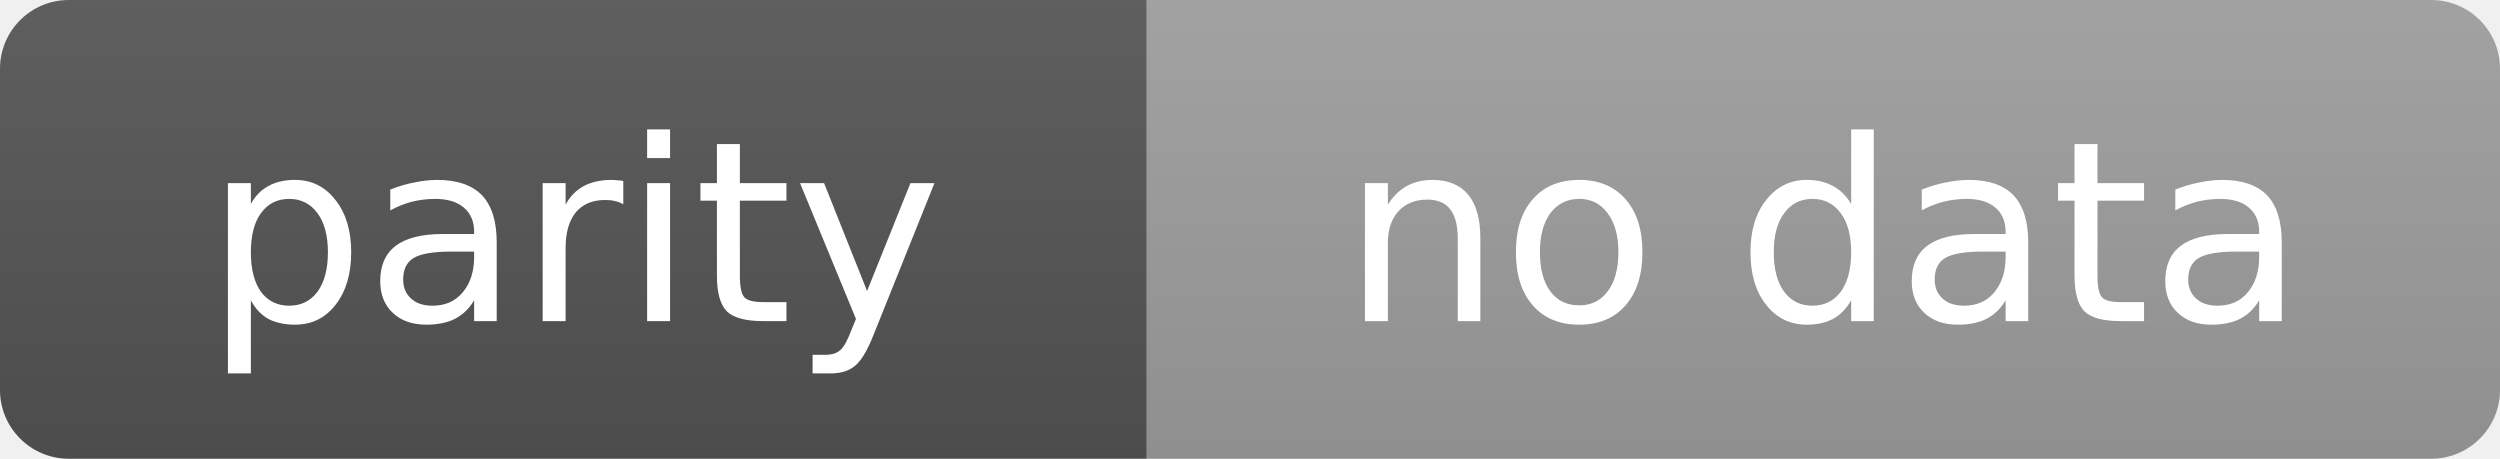
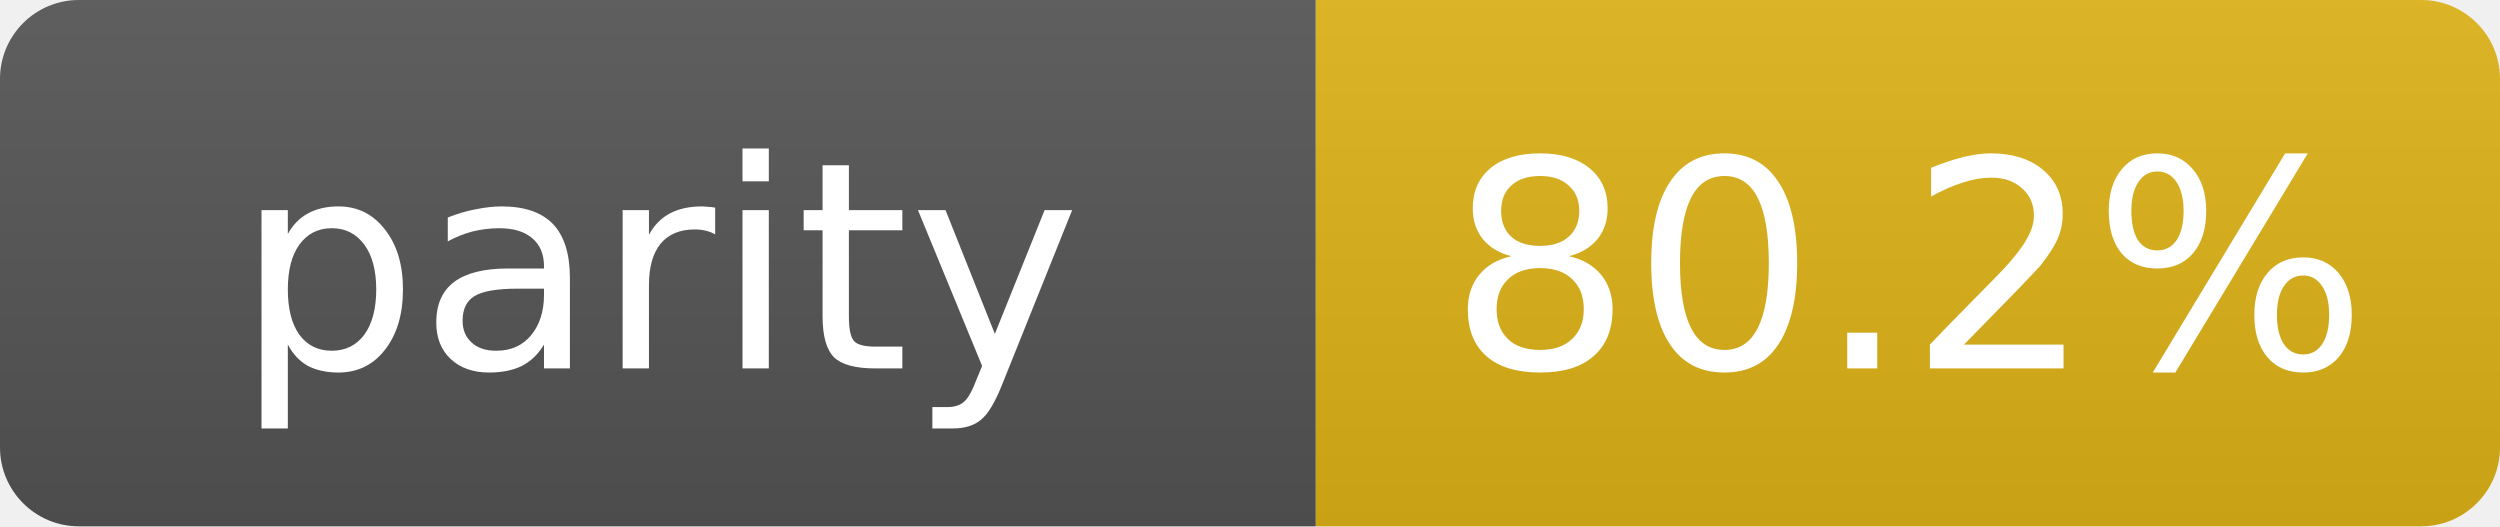
- <svg xmlns="http://www.w3.org/2000/svg" width="109" height="20" role="img" aria-label="parity: no data">
+ <svg xmlns="http://www.w3.org/2000/svg" width="95" height="20" role="img" aria-label="parity: 80.2%">
  <linearGradient id="s" x2="0" y2="100%">
    <stop offset="0" stop-color="#bbb" stop-opacity=".1" />
    <stop offset="1" stop-opacity=".1" />
  </linearGradient>
  <clipPath id="r">
-     <rect width="109" height="20" rx="3" fill="#fff" />
+     <rect width="95" height="20" rx="3" fill="#fff" />
  </clipPath>
  <g clip-path="url(#r)">
    <rect width="50" height="20" fill="#555" />
-     <rect x="50" width="59" height="20" fill="#9f9f9f" />
-     <rect width="109" height="20" fill="url(#s)" />
+     <rect x="50" width="45" height="20" fill="#dfb317" />
+     <rect width="95" height="20" fill="url(#s)" />
  </g>
  <g fill="#fff" text-anchor="middle" font-family="Verdana,Geneva,DejaVu Sans,sans-serif" text-rendering="geometricPrecision" font-size="11">
    <text x="25.0" y="14">parity</text>
-     <text x="79.5" y="14">no data</text>
+     <text x="72.5" y="14">80.2%</text>
  </g>
</svg>
